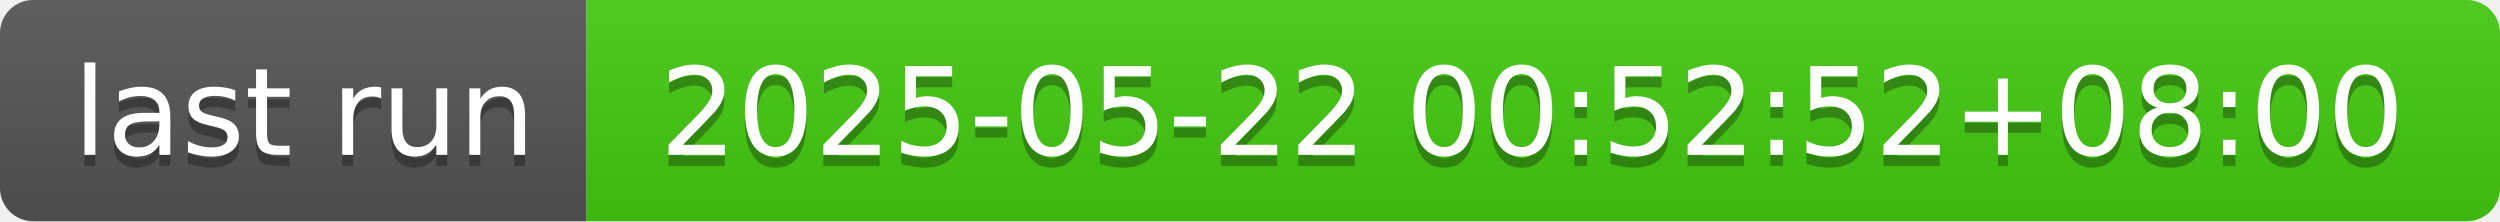
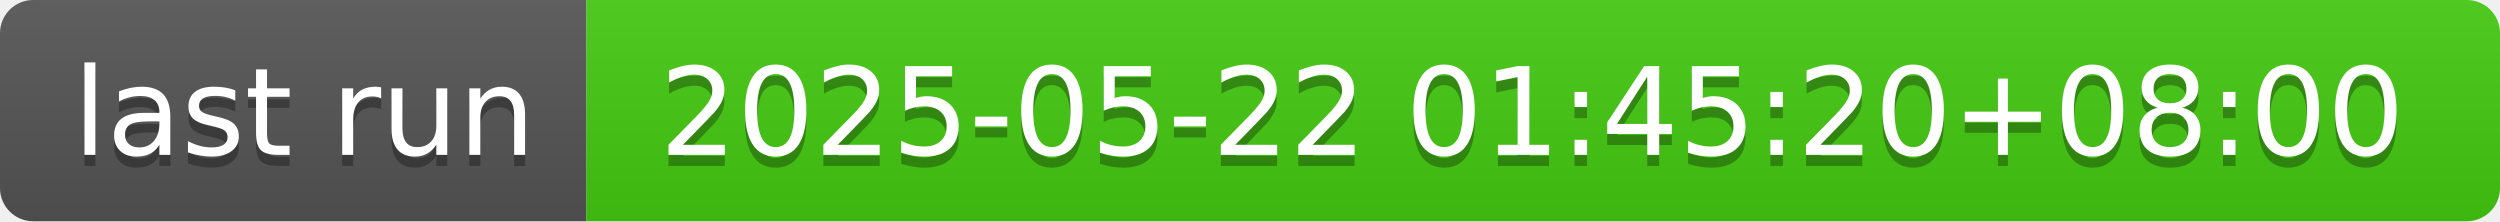
- <svg xmlns="http://www.w3.org/2000/svg" width="226" height="20" role="img" aria-label="last run: 2025-05-22 00:52:52+08:00">
+ <svg xmlns="http://www.w3.org/2000/svg" width="226" height="20" role="img" aria-label="last run: 2025-05-22 01:45:20+08:00">
  <linearGradient id="s" x2="0" y2="100%">
    <stop offset="0" stop-color="#bbb" stop-opacity=".1" />
    <stop offset="1" stop-opacity=".1" />
  </linearGradient>
  <clipPath id="r">
    <rect width="226" height="20" rx="3" fill="#fff" />
  </clipPath>
  <g clip-path="url(#r)">
    <rect width="53" height="20" fill="#555" />
    <rect x="53" width="173" height="20" fill="#4c1" />
    <rect width="226" height="20" fill="url(#s)" />
  </g>
  <g fill="#fff" text-anchor="middle" font-family="Verdana,Geneva,DejaVu Sans,sans-serif" text-rendering="geometricPrecision" font-size="110">
    <text aria-hidden="true" x="275" y="150" fill="#010101" fill-opacity=".3" transform="scale(.1)" textLength="430">last run</text>
    <text x="275" y="140" transform="scale(.1)" fill="#fff" textLength="430">last run</text>
-     <text aria-hidden="true" x="1385" y="150" fill="#010101" fill-opacity=".3" transform="scale(.1)" textLength="1630">2025-05-22 00:52:52+08:00</text>
-     <text x="1385" y="140" transform="scale(.1)" fill="#fff" textLength="1630">2025-05-22 00:52:52+08:00</text>
+     <text aria-hidden="true" x="1385" y="150" fill="#010101" fill-opacity=".3" transform="scale(.1)" textLength="1630">2025-05-22 01:45:20+08:00</text>
+     <text x="1385" y="140" transform="scale(.1)" fill="#fff" textLength="1630">2025-05-22 01:45:20+08:00</text>
  </g>
</svg>
